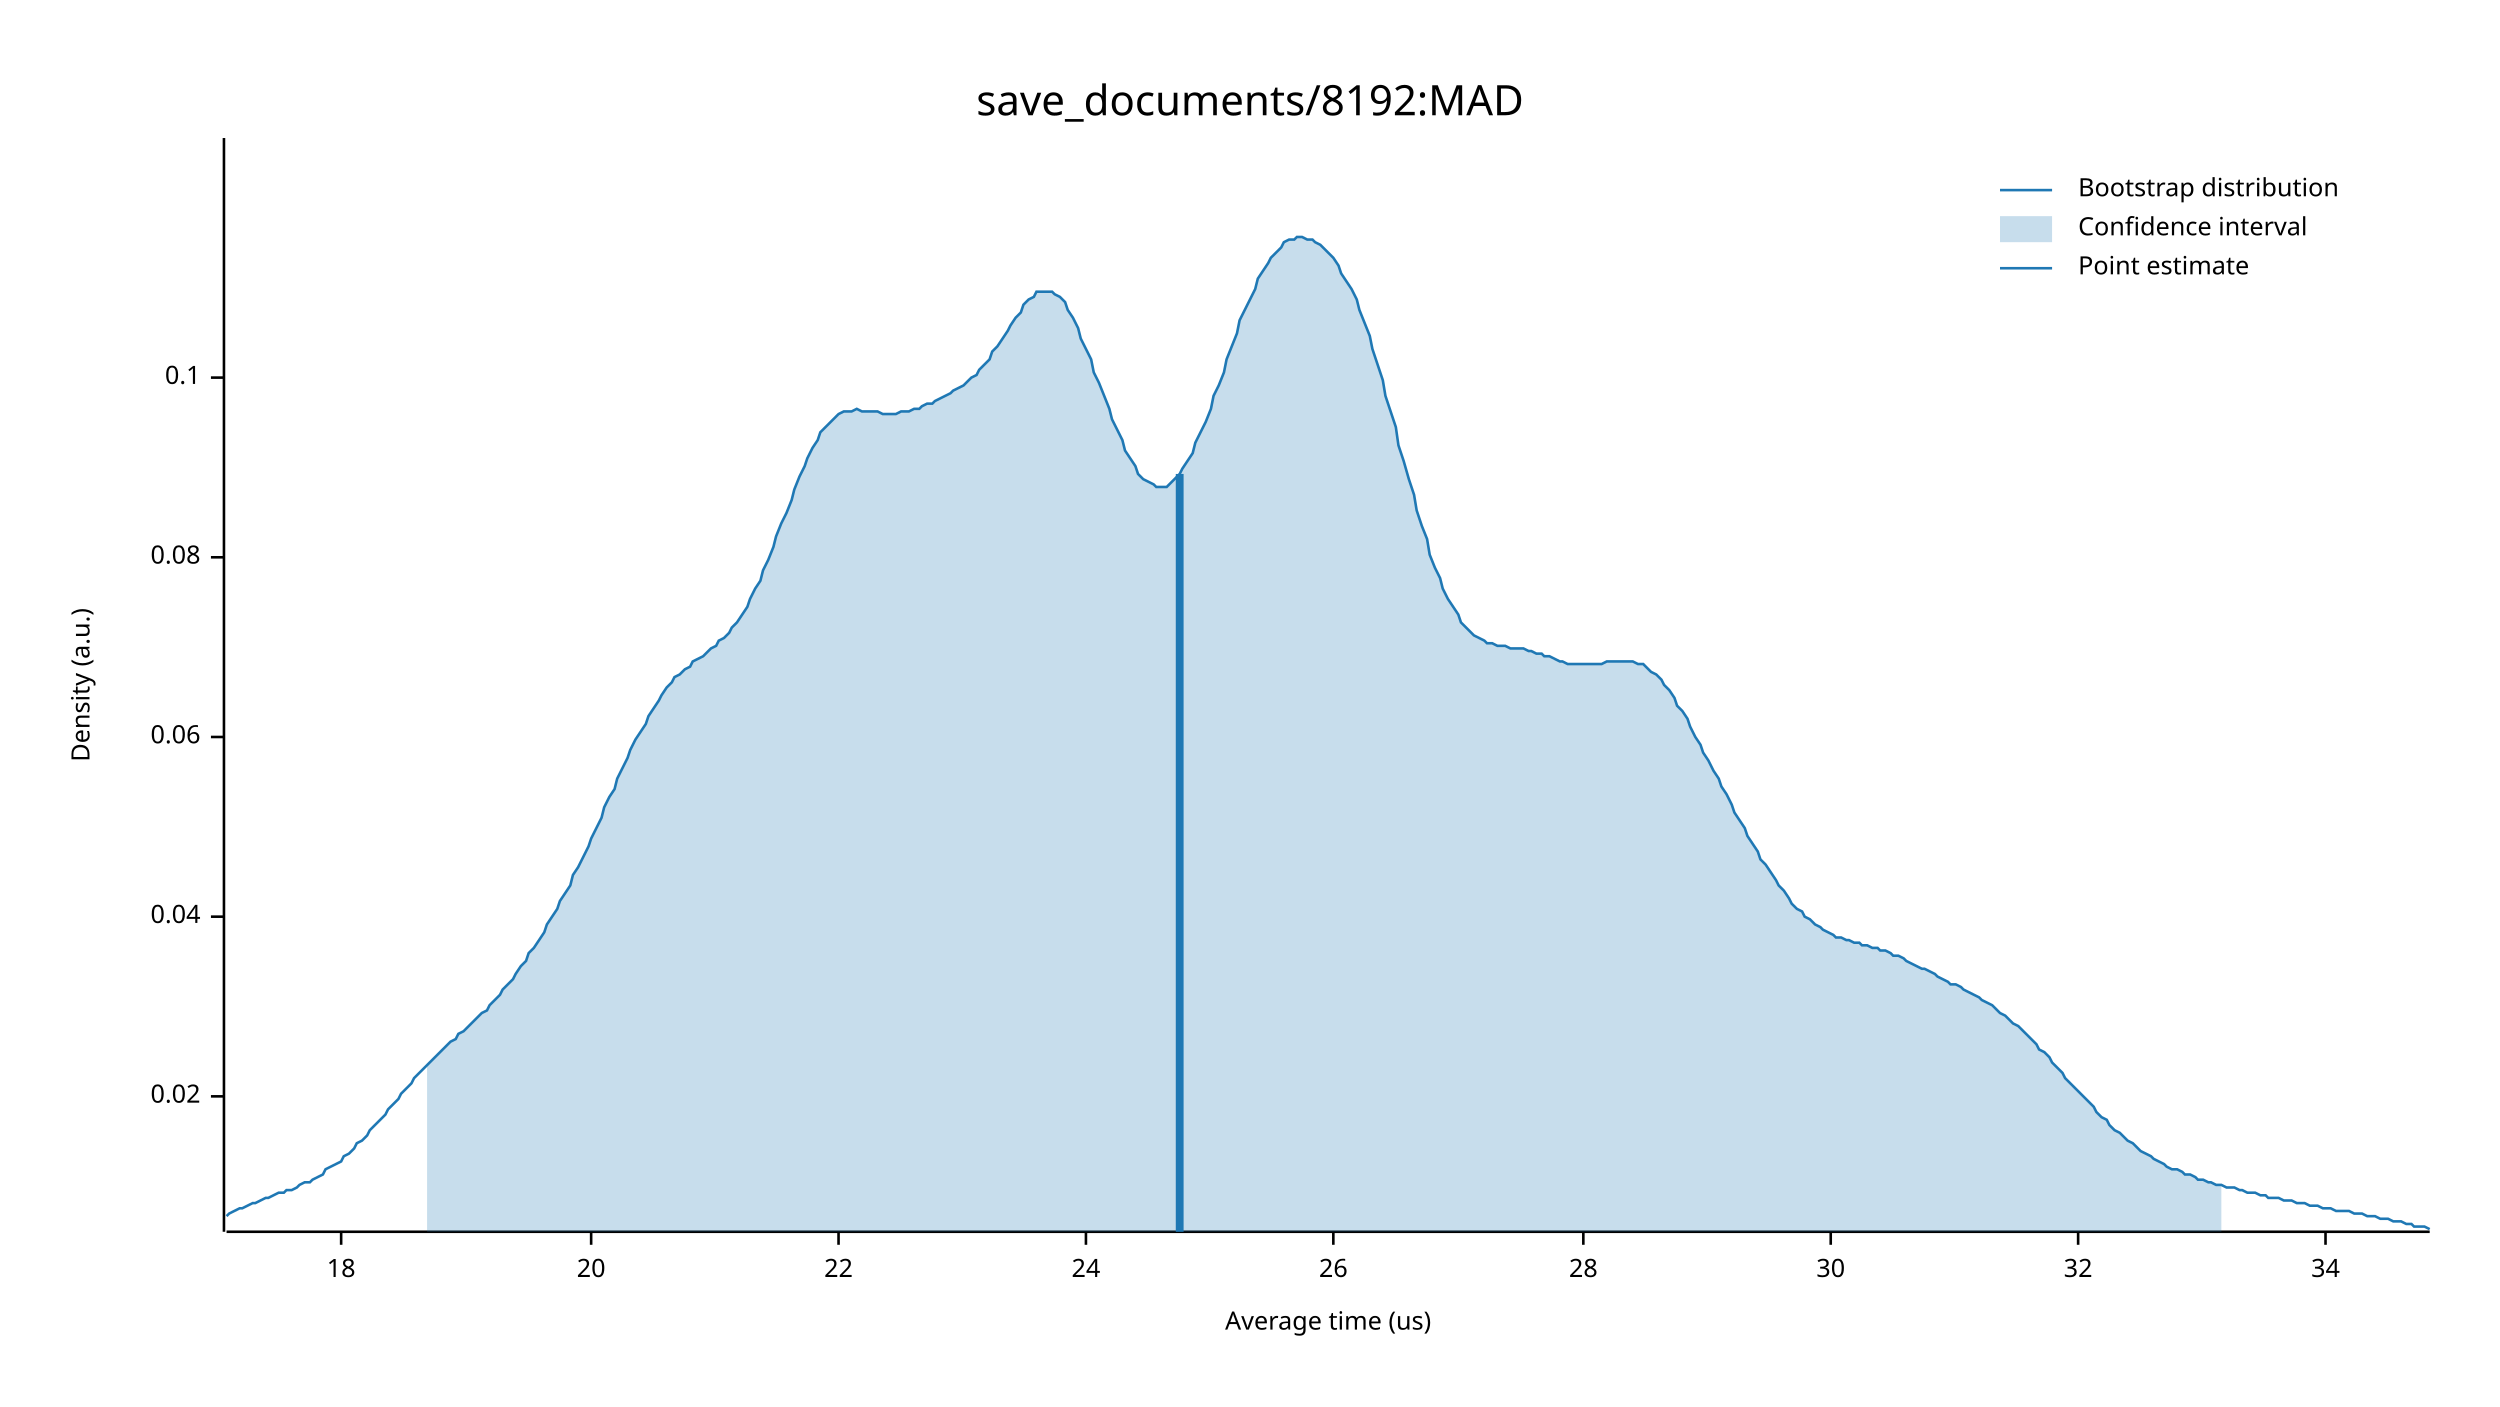
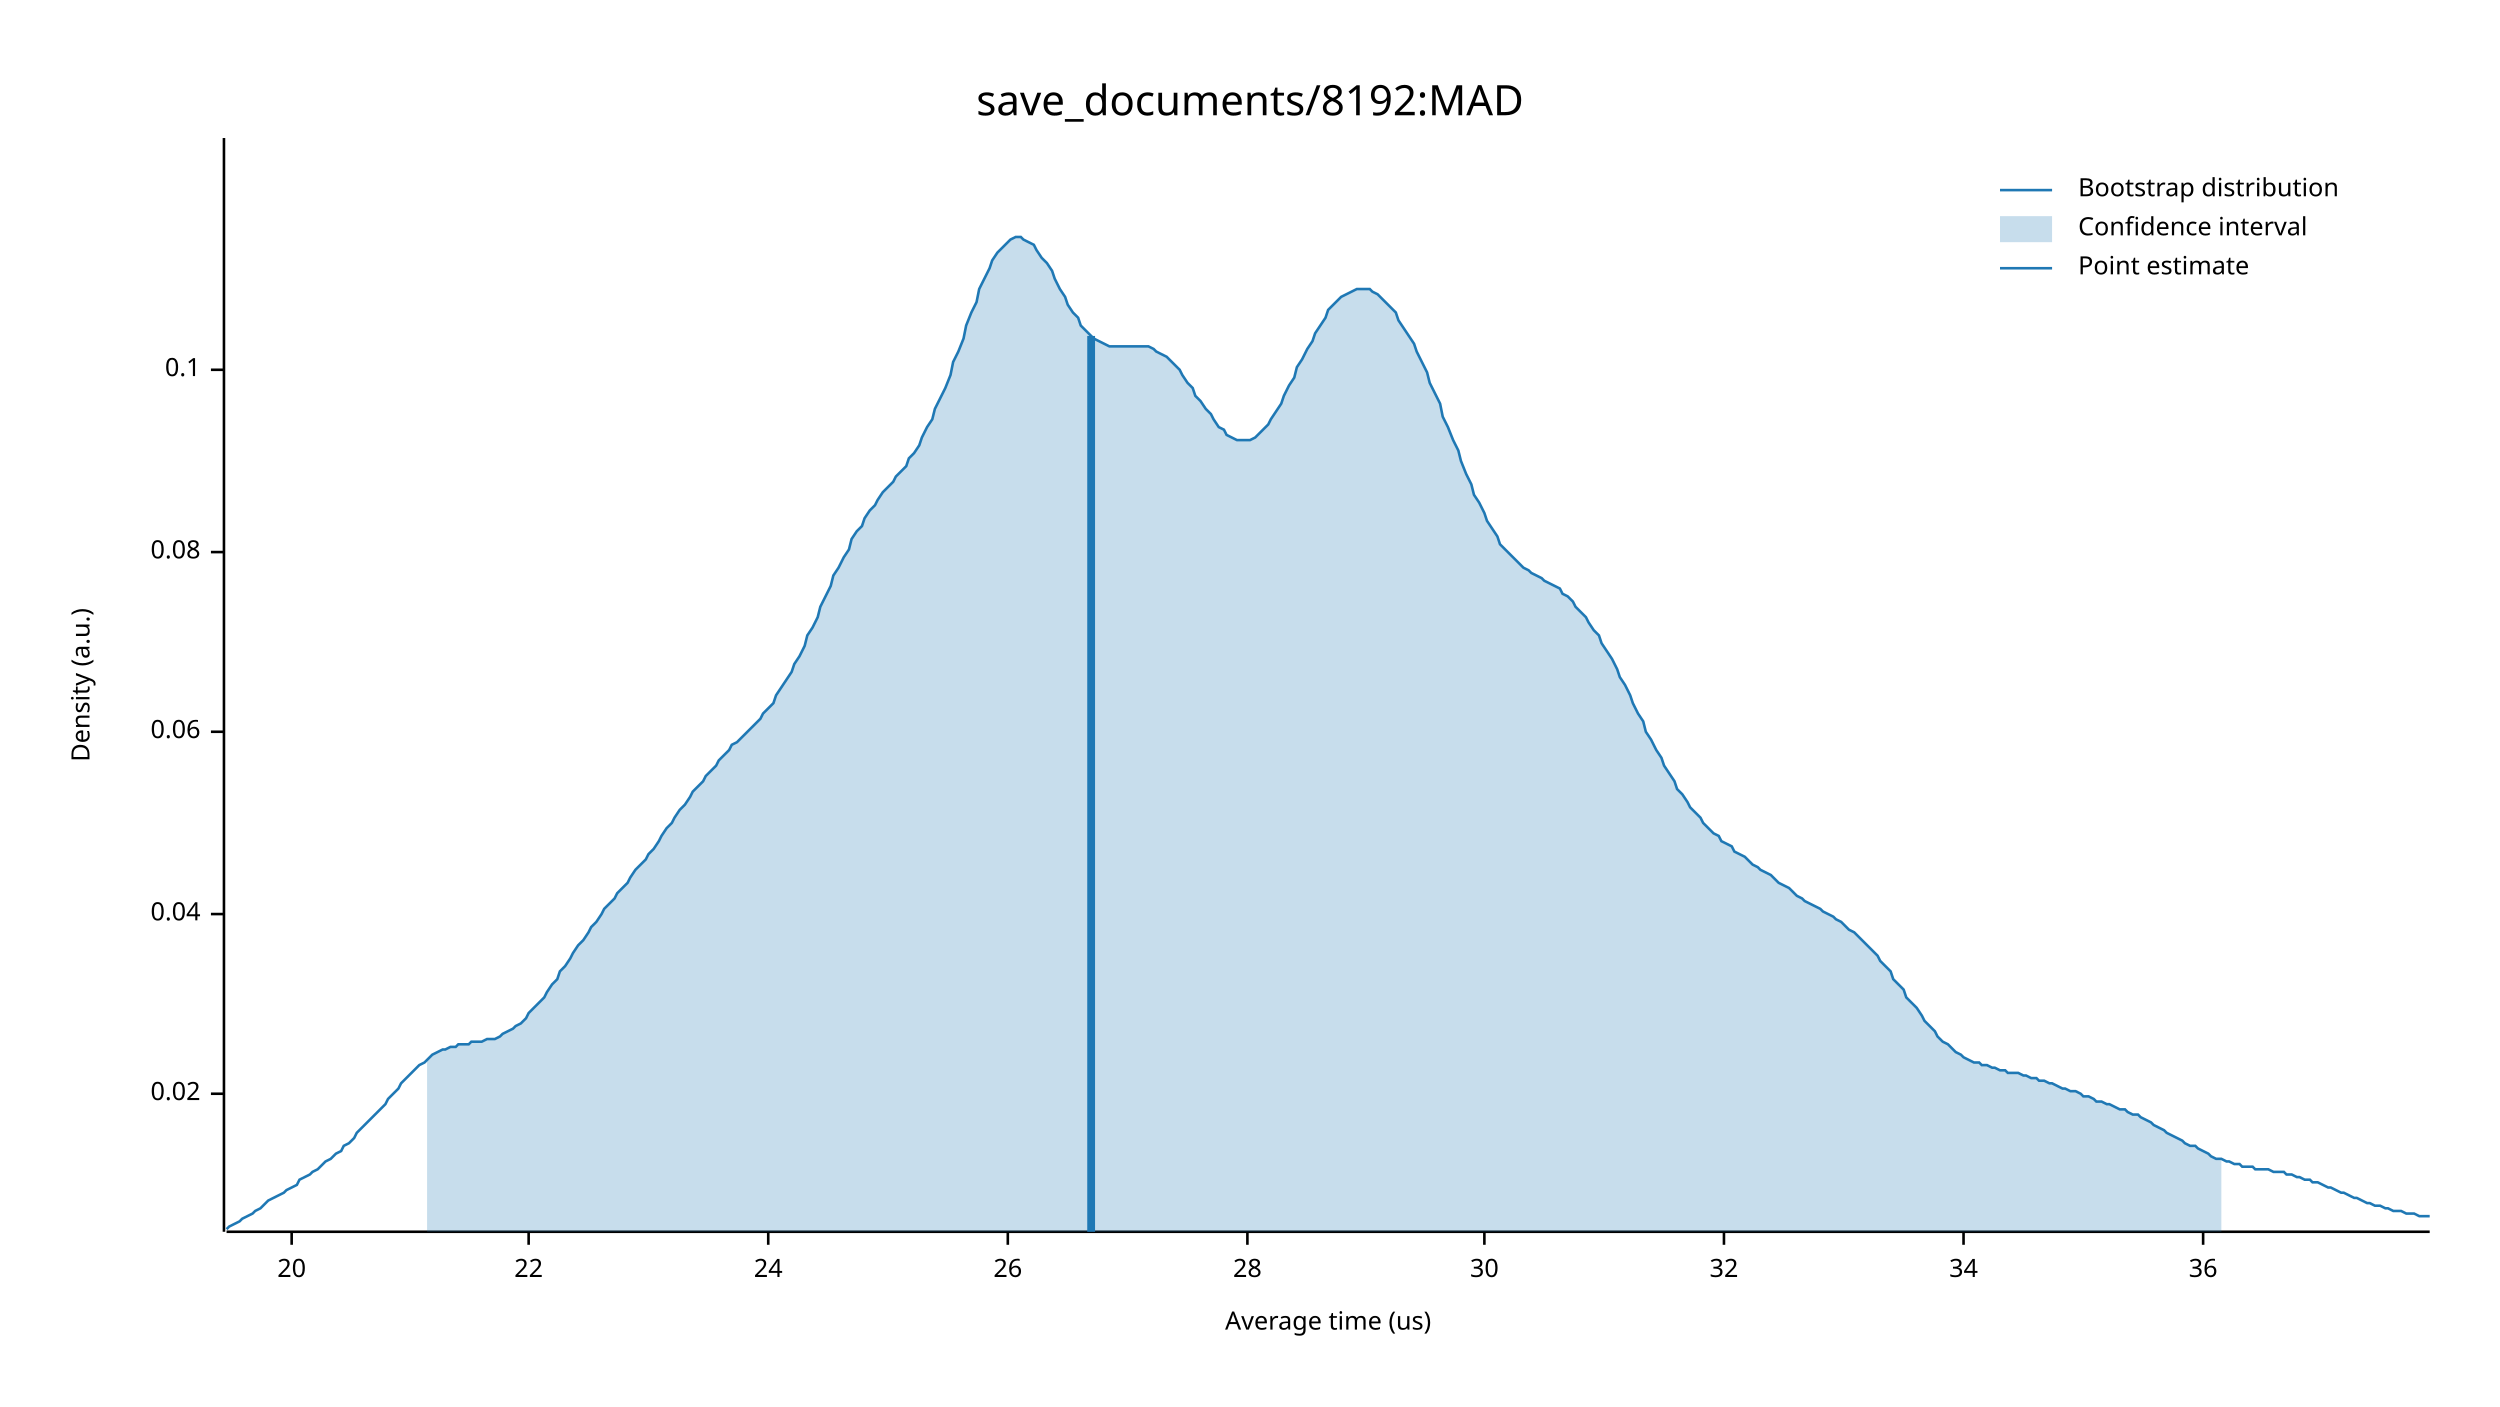
<svg xmlns="http://www.w3.org/2000/svg" width="960" height="540" viewBox="0 0 960 540">
  <text x="480" y="32" dy="0.76em" text-anchor="middle" font-family="sans-serif" font-size="16.129" opacity="1" fill="#000000">
save_documents/8192:MAD
</text>
  <text x="27" y="263" dy="0.76em" text-anchor="middle" font-family="sans-serif" font-size="9.677" opacity="1" fill="#000000" transform="rotate(270, 27, 263)">
Density (a.u.)
</text>
  <text x="510" y="513" dy="-0.5ex" text-anchor="middle" font-family="sans-serif" font-size="9.677" opacity="1" fill="#000000">
Average time (us)
</text>
  <polyline fill="none" opacity="1" stroke="#000000" stroke-width="1" points="86,53 86,473 " />
-   <text x="77" y="421" dy="0.5ex" text-anchor="end" font-family="sans-serif" font-size="9.677" opacity="1" fill="#000000">
+   <text x="77" y="420" dy="0.5ex" text-anchor="end" font-family="sans-serif" font-size="9.677" opacity="1" fill="#000000">
0.02
</text>
-   <polyline fill="none" opacity="1" stroke="#000000" stroke-width="1" points="81,421 86,421 " />
-   <text x="77" y="352" dy="0.5ex" text-anchor="end" font-family="sans-serif" font-size="9.677" opacity="1" fill="#000000">
+   <polyline fill="none" opacity="1" stroke="#000000" stroke-width="1" points="81,420 86,420 " />
+   <text x="77" y="351" dy="0.5ex" text-anchor="end" font-family="sans-serif" font-size="9.677" opacity="1" fill="#000000">
0.04
</text>
-   <polyline fill="none" opacity="1" stroke="#000000" stroke-width="1" points="81,352 86,352 " />
-   <text x="77" y="283" dy="0.5ex" text-anchor="end" font-family="sans-serif" font-size="9.677" opacity="1" fill="#000000">
+   <polyline fill="none" opacity="1" stroke="#000000" stroke-width="1" points="81,351 86,351 " />
+   <text x="77" y="281" dy="0.5ex" text-anchor="end" font-family="sans-serif" font-size="9.677" opacity="1" fill="#000000">
0.06
</text>
-   <polyline fill="none" opacity="1" stroke="#000000" stroke-width="1" points="81,283 86,283 " />
-   <text x="77" y="214" dy="0.5ex" text-anchor="end" font-family="sans-serif" font-size="9.677" opacity="1" fill="#000000">
+   <polyline fill="none" opacity="1" stroke="#000000" stroke-width="1" points="81,281 86,281 " />
+   <text x="77" y="212" dy="0.5ex" text-anchor="end" font-family="sans-serif" font-size="9.677" opacity="1" fill="#000000">
0.08
</text>
-   <polyline fill="none" opacity="1" stroke="#000000" stroke-width="1" points="81,214 86,214 " />
-   <text x="77" y="145" dy="0.5ex" text-anchor="end" font-family="sans-serif" font-size="9.677" opacity="1" fill="#000000">
+   <polyline fill="none" opacity="1" stroke="#000000" stroke-width="1" points="81,212 86,212 " />
+   <text x="77" y="142" dy="0.5ex" text-anchor="end" font-family="sans-serif" font-size="9.677" opacity="1" fill="#000000">
0.1
</text>
-   <polyline fill="none" opacity="1" stroke="#000000" stroke-width="1" points="81,145 86,145 " />
+   <polyline fill="none" opacity="1" stroke="#000000" stroke-width="1" points="81,142 86,142 " />
  <polyline fill="none" opacity="1" stroke="#000000" stroke-width="1" points="87,473 933,473 " />
-   <text x="131" y="483" dy="0.76em" text-anchor="middle" font-family="sans-serif" font-size="9.677" opacity="1" fill="#000000">
- 18
- </text>
-   <polyline fill="none" opacity="1" stroke="#000000" stroke-width="1" points="131,473 131,478 " />
-   <text x="227" y="483" dy="0.76em" text-anchor="middle" font-family="sans-serif" font-size="9.677" opacity="1" fill="#000000">
+   <text x="112" y="483" dy="0.76em" text-anchor="middle" font-family="sans-serif" font-size="9.677" opacity="1" fill="#000000">
20
</text>
-   <polyline fill="none" opacity="1" stroke="#000000" stroke-width="1" points="227,473 227,478 " />
-   <text x="322" y="483" dy="0.76em" text-anchor="middle" font-family="sans-serif" font-size="9.677" opacity="1" fill="#000000">
+   <polyline fill="none" opacity="1" stroke="#000000" stroke-width="1" points="112,473 112,478 " />
+   <text x="203" y="483" dy="0.76em" text-anchor="middle" font-family="sans-serif" font-size="9.677" opacity="1" fill="#000000">
22
</text>
-   <polyline fill="none" opacity="1" stroke="#000000" stroke-width="1" points="322,473 322,478 " />
-   <text x="417" y="483" dy="0.76em" text-anchor="middle" font-family="sans-serif" font-size="9.677" opacity="1" fill="#000000">
+   <polyline fill="none" opacity="1" stroke="#000000" stroke-width="1" points="203,473 203,478 " />
+   <text x="295" y="483" dy="0.76em" text-anchor="middle" font-family="sans-serif" font-size="9.677" opacity="1" fill="#000000">
24
</text>
-   <polyline fill="none" opacity="1" stroke="#000000" stroke-width="1" points="417,473 417,478 " />
-   <text x="512" y="483" dy="0.76em" text-anchor="middle" font-family="sans-serif" font-size="9.677" opacity="1" fill="#000000">
+   <polyline fill="none" opacity="1" stroke="#000000" stroke-width="1" points="295,473 295,478 " />
+   <text x="387" y="483" dy="0.76em" text-anchor="middle" font-family="sans-serif" font-size="9.677" opacity="1" fill="#000000">
26
</text>
-   <polyline fill="none" opacity="1" stroke="#000000" stroke-width="1" points="512,473 512,478 " />
-   <text x="608" y="483" dy="0.76em" text-anchor="middle" font-family="sans-serif" font-size="9.677" opacity="1" fill="#000000">
+   <polyline fill="none" opacity="1" stroke="#000000" stroke-width="1" points="387,473 387,478 " />
+   <text x="479" y="483" dy="0.76em" text-anchor="middle" font-family="sans-serif" font-size="9.677" opacity="1" fill="#000000">
28
</text>
-   <polyline fill="none" opacity="1" stroke="#000000" stroke-width="1" points="608,473 608,478 " />
-   <text x="703" y="483" dy="0.76em" text-anchor="middle" font-family="sans-serif" font-size="9.677" opacity="1" fill="#000000">
+   <polyline fill="none" opacity="1" stroke="#000000" stroke-width="1" points="479,473 479,478 " />
+   <text x="570" y="483" dy="0.76em" text-anchor="middle" font-family="sans-serif" font-size="9.677" opacity="1" fill="#000000">
30
</text>
-   <polyline fill="none" opacity="1" stroke="#000000" stroke-width="1" points="703,473 703,478 " />
-   <text x="798" y="483" dy="0.76em" text-anchor="middle" font-family="sans-serif" font-size="9.677" opacity="1" fill="#000000">
+   <polyline fill="none" opacity="1" stroke="#000000" stroke-width="1" points="570,473 570,478 " />
+   <text x="662" y="483" dy="0.76em" text-anchor="middle" font-family="sans-serif" font-size="9.677" opacity="1" fill="#000000">
32
</text>
-   <polyline fill="none" opacity="1" stroke="#000000" stroke-width="1" points="798,473 798,478 " />
-   <text x="893" y="483" dy="0.76em" text-anchor="middle" font-family="sans-serif" font-size="9.677" opacity="1" fill="#000000">
+   <polyline fill="none" opacity="1" stroke="#000000" stroke-width="1" points="662,473 662,478 " />
+   <text x="754" y="483" dy="0.76em" text-anchor="middle" font-family="sans-serif" font-size="9.677" opacity="1" fill="#000000">
34
</text>
-   <polyline fill="none" opacity="1" stroke="#000000" stroke-width="1" points="893,473 893,478 " />
-   <polyline fill="none" opacity="1" stroke="#1F78B4" stroke-width="1" points="87,467 88,466 90,465 92,464 93,464 95,463 97,462 98,462 100,461 102,460 103,460 105,459 107,458 109,458 110,457 112,457 114,456 115,455 117,454 119,454 120,453 122,452 124,451 125,449 127,448 129,447 131,446 132,444 134,443 136,441 137,439 139,438 141,436 142,434 144,432 146,430 148,428 149,426 151,424 153,422 154,420 156,418 158,416 159,414 161,412 163,410 164,409 166,407 168,405 170,403 171,402 173,400 175,399 176,397 178,396 180,394 181,393 183,391 185,389 187,388 188,386 190,384 192,382 193,380 195,378 197,376 198,374 200,371 202,369 203,366 205,364 207,361 209,358 210,355 212,352 214,349 215,346 217,343 219,340 220,336 222,333 224,329 226,325 227,322 229,318 231,314 232,310 234,306 236,303 237,299 239,295 241,291 242,288 244,284 246,281 248,278 249,275 251,272 253,269 254,267 256,264 258,262 259,260 261,259 263,257 265,256 266,254 268,253 270,252 271,251 273,249 275,248 276,246 278,245 280,243 281,241 283,239 285,236 287,233 288,230 290,226 292,223 293,219 295,215 297,210 298,206 300,201 302,197 304,192 305,188 307,183 309,179 310,176 312,172 314,169 315,166 317,164 319,162 320,161 322,159 324,158 326,158 327,158 329,157 331,158 332,158 334,158 336,158 337,158 339,159 341,159 343,159 344,159 346,158 348,158 349,158 351,157 353,157 354,156 356,155 358,155 359,154 361,153 363,152 365,151 366,150 368,149 370,148 371,147 373,145 375,144 376,142 378,140 380,138 381,135 383,133 385,130 387,127 388,125 390,122 392,120 393,117 395,115 397,114 398,112 400,112 402,112 404,112 405,113 407,114 409,116 410,119 412,122 414,126 415,130 417,134 419,138 420,143 422,147 424,152 426,157 427,161 429,165 431,169 432,173 434,176 436,179 437,182 439,184 441,185 443,186 444,187 446,187 448,187 449,186 451,184 453,182 454,180 456,177 458,174 459,170 461,166 463,162 465,157 466,152 468,148 470,143 471,138 473,133 475,128 476,123 478,119 480,115 482,111 483,107 485,104 487,101 488,99 490,97 492,95 493,93 495,92 497,92 498,91 500,91 502,92 504,92 505,93 507,94 509,96 510,97 512,99 514,102 515,105 517,108 519,111 521,115 522,119 524,124 526,129 527,134 529,140 531,146 532,152 534,158 536,164 537,171 539,177 541,184 543,190 544,196 546,202 548,207 549,213 551,218 553,222 554,226 556,230 558,233 560,236 561,239 563,241 565,243 566,244 568,245 570,246 571,247 573,247 575,248 576,248 578,248 580,249 582,249 583,249 585,249 587,250 588,250 590,251 592,251 593,252 595,252 597,253 599,254 600,254 602,255 604,255 605,255 607,255 609,255 610,255 612,255 614,255 615,255 617,254 619,254 621,254 622,254 624,254 626,254 627,254 629,255 631,255 632,256 634,258 636,259 638,261 639,263 641,265 643,268 644,271 646,273 648,276 649,279 651,283 653,286 654,289 656,292 658,296 660,299 661,302 663,305 665,309 666,312 668,315 670,318 671,321 673,324 675,327 676,330 678,332 680,335 682,338 683,340 685,342 687,345 688,347 690,349 692,350 693,352 695,353 697,355 699,356 700,357 702,358 704,359 705,360 707,360 709,361 710,361 712,362 714,362 715,363 717,363 719,364 721,364 722,365 724,365 726,366 727,367 729,367 731,368 732,369 734,370 736,371 738,372 739,372 741,373 743,374 744,375 746,376 748,377 749,378 751,378 753,379 754,380 756,381 758,382 760,383 761,384 763,385 765,386 766,387 768,389 770,390 771,391 773,393 775,394 777,396 778,397 780,399 782,401 783,403 785,404 787,406 788,408 790,410 792,412 793,414 795,416 797,418 799,420 800,421 802,423 804,425 805,427 807,429 809,430 810,432 812,434 814,435 816,437 817,438 819,439 821,441 822,442 824,443 826,444 827,445 829,446 831,447 832,448 834,449 836,449 838,450 839,451 841,451 843,452 844,453 846,453 848,454 849,454 851,455 853,455 855,456 856,456 858,456 860,457 861,457 863,458 865,458 866,458 868,459 870,459 871,460 873,460 875,460 877,461 878,461 880,461 882,462 883,462 885,462 887,463 888,463 890,463 892,464 894,464 895,464 897,465 899,465 900,465 902,465 904,466 905,466 907,466 909,467 910,467 912,467 914,468 916,468 917,468 919,469 921,469 922,469 924,470 926,470 927,471 929,471 931,471 933,472 " />
-   <polygon opacity="0.25" fill="#1F78B4" points="164,409 166,407 168,405 170,403 171,402 173,400 175,399 176,397 178,396 180,394 181,393 183,391 185,389 187,388 188,386 190,384 192,382 193,380 195,378 197,376 198,374 200,371 202,369 203,366 205,364 207,361 209,358 210,355 212,352 214,349 215,346 217,343 219,340 220,336 222,333 224,329 226,325 227,322 229,318 231,314 232,310 234,306 236,303 237,299 239,295 241,291 242,288 244,284 246,281 248,278 249,275 251,272 253,269 254,267 256,264 258,262 259,260 261,259 263,257 265,256 266,254 268,253 270,252 271,251 273,249 275,248 276,246 278,245 280,243 281,241 283,239 285,236 287,233 288,230 290,226 292,223 293,219 295,215 297,210 298,206 300,201 302,197 304,192 305,188 307,183 309,179 310,176 312,172 314,169 315,166 317,164 319,162 320,161 322,159 324,158 326,158 327,158 329,157 331,158 332,158 334,158 336,158 337,158 339,159 341,159 343,159 344,159 346,158 348,158 349,158 351,157 353,157 354,156 356,155 358,155 359,154 361,153 363,152 365,151 366,150 368,149 370,148 371,147 373,145 375,144 376,142 378,140 380,138 381,135 383,133 385,130 387,127 388,125 390,122 392,120 393,117 395,115 397,114 398,112 400,112 402,112 404,112 405,113 407,114 409,116 410,119 412,122 414,126 415,130 417,134 419,138 420,143 422,147 424,152 426,157 427,161 429,165 431,169 432,173 434,176 436,179 437,182 439,184 441,185 443,186 444,187 446,187 448,187 449,186 451,184 453,182 454,180 456,177 458,174 459,170 461,166 463,162 465,157 466,152 468,148 470,143 471,138 473,133 475,128 476,123 478,119 480,115 482,111 483,107 485,104 487,101 488,99 490,97 492,95 493,93 495,92 497,92 498,91 500,91 502,92 504,92 505,93 507,94 509,96 510,97 512,99 514,102 515,105 517,108 519,111 521,115 522,119 524,124 526,129 527,134 529,140 531,146 532,152 534,158 536,164 537,171 539,177 541,184 543,190 544,196 546,202 548,207 549,213 551,218 553,222 554,226 556,230 558,233 560,236 561,239 563,241 565,243 566,244 568,245 570,246 571,247 573,247 575,248 576,248 578,248 580,249 582,249 583,249 585,249 587,250 588,250 590,251 592,251 593,252 595,252 597,253 599,254 600,254 602,255 604,255 605,255 607,255 609,255 610,255 612,255 614,255 615,255 617,254 619,254 621,254 622,254 624,254 626,254 627,254 629,255 631,255 632,256 634,258 636,259 638,261 639,263 641,265 643,268 644,271 646,273 648,276 649,279 651,283 653,286 654,289 656,292 658,296 660,299 661,302 663,305 665,309 666,312 668,315 670,318 671,321 673,324 675,327 676,330 678,332 680,335 682,338 683,340 685,342 687,345 688,347 690,349 692,350 693,352 695,353 697,355 699,356 700,357 702,358 704,359 705,360 707,360 709,361 710,361 712,362 714,362 715,363 717,363 719,364 721,364 722,365 724,365 726,366 727,367 729,367 731,368 732,369 734,370 736,371 738,372 739,372 741,373 743,374 744,375 746,376 748,377 749,378 751,378 753,379 754,380 756,381 758,382 760,383 761,384 763,385 765,386 766,387 768,389 770,390 771,391 773,393 775,394 777,396 778,397 780,399 782,401 783,403 785,404 787,406 788,408 790,410 792,412 793,414 795,416 797,418 799,420 800,421 802,423 804,425 805,427 807,429 809,430 810,432 812,434 814,435 816,437 817,438 819,439 821,441 822,442 824,443 826,444 827,445 829,446 831,447 832,448 834,449 836,449 838,450 839,451 841,451 843,452 844,453 846,453 848,454 849,454 851,455 853,455 853,473 164,473 " />
-   <polyline fill="none" opacity="1" stroke="#1F78B4" stroke-width="3" points="453,473 453,182 " />
+   <polyline fill="none" opacity="1" stroke="#000000" stroke-width="1" points="754,473 754,478 " />
+   <text x="846" y="483" dy="0.76em" text-anchor="middle" font-family="sans-serif" font-size="9.677" opacity="1" fill="#000000">
+ 36
+ </text>
+   <polyline fill="none" opacity="1" stroke="#000000" stroke-width="1" points="846,473 846,478 " />
+   <polyline fill="none" opacity="1" stroke="#1F78B4" stroke-width="1" points="87,472 88,471 90,470 92,469 93,468 95,467 97,466 98,465 100,464 102,462 103,461 105,460 107,459 109,458 110,457 112,456 114,455 115,453 117,452 119,451 120,450 122,449 124,447 125,446 127,445 129,443 131,442 132,440 134,439 136,437 137,435 139,433 141,431 142,430 144,428 146,426 148,424 149,422 151,420 153,418 154,416 156,414 158,412 159,411 161,409 163,408 164,407 166,405 168,404 170,403 171,403 173,402 175,402 176,401 178,401 180,401 181,400 183,400 185,400 187,399 188,399 190,399 192,398 193,397 195,396 197,395 198,394 200,393 202,391 203,389 205,387 207,385 209,383 210,381 212,378 214,376 215,373 217,371 219,368 220,366 222,363 224,361 226,358 227,356 229,354 231,351 232,349 234,347 236,345 237,343 239,341 241,339 242,337 244,334 246,332 248,330 249,328 251,326 253,323 254,321 256,318 258,316 259,314 261,311 263,309 265,306 266,304 268,302 270,300 271,298 273,296 275,294 276,292 278,290 280,288 281,286 283,285 285,283 287,281 288,280 290,278 292,276 293,274 295,272 297,270 298,267 300,264 302,261 304,258 305,255 307,252 309,248 310,244 312,241 314,237 315,233 317,229 319,225 320,221 322,218 324,214 326,211 327,207 329,204 331,202 332,199 334,196 336,194 337,192 339,189 341,187 343,185 344,183 346,181 348,179 349,176 351,174 353,171 354,168 356,164 358,161 359,157 361,153 363,149 365,144 366,139 368,135 370,130 371,125 373,120 375,116 376,111 378,107 380,103 381,100 383,97 385,95 387,93 388,92 390,91 392,91 393,92 395,93 397,94 398,96 400,99 402,101 404,104 405,107 407,111 409,114 410,117 412,120 414,122 415,125 417,127 419,129 420,130 422,131 424,132 426,133 427,133 429,133 431,133 432,133 434,133 436,133 437,133 439,133 441,133 443,134 444,135 446,136 448,137 449,138 451,140 453,142 454,144 456,147 458,149 459,152 461,154 463,157 465,159 466,161 468,164 470,165 471,167 473,168 475,169 476,169 478,169 480,169 482,168 483,167 485,165 487,163 488,161 490,158 492,155 493,152 495,148 497,145 498,141 500,138 502,134 504,131 505,128 507,125 509,122 510,119 512,117 514,115 515,114 517,113 519,112 521,111 522,111 524,111 526,111 527,112 529,113 531,115 532,116 534,118 536,120 537,123 539,126 541,129 543,132 544,135 546,139 548,143 549,147 551,151 553,155 554,160 556,164 558,169 560,173 561,177 563,182 565,186 566,190 568,193 570,197 571,200 573,203 575,206 576,209 578,211 580,213 582,215 583,216 585,218 587,219 588,220 590,221 592,222 593,223 595,224 597,225 599,226 600,228 602,229 604,231 605,233 607,235 609,237 610,239 612,242 614,244 615,247 617,250 619,253 621,257 622,260 624,263 626,267 627,270 629,274 631,277 632,281 634,284 636,288 638,291 639,294 641,297 643,300 644,303 646,305 648,308 649,310 651,312 653,314 654,316 656,318 658,320 660,321 661,323 663,324 665,325 666,327 668,328 670,329 671,330 673,332 675,333 676,334 678,335 680,336 682,338 683,339 685,340 687,341 688,342 690,344 692,345 693,346 695,347 697,348 699,349 700,350 702,351 704,352 705,353 707,354 709,356 710,357 712,358 714,360 715,361 717,363 719,365 721,367 722,369 724,371 726,373 727,376 729,378 731,380 732,383 734,385 736,387 738,390 739,392 741,394 743,396 744,398 746,400 748,401 749,402 751,404 753,405 754,406 756,407 758,408 760,408 761,409 763,409 765,410 766,410 768,411 770,411 771,412 773,412 775,412 777,413 778,413 780,414 782,414 783,415 785,415 787,416 788,416 790,417 792,418 793,418 795,419 797,419 799,420 800,421 802,421 804,422 805,423 807,423 809,424 810,424 812,425 814,426 816,426 817,427 819,428 821,428 822,429 824,430 826,431 827,432 829,433 831,434 832,435 834,436 836,437 838,438 839,439 841,440 843,440 844,441 846,442 848,443 849,444 851,445 853,445 855,446 856,446 858,447 860,447 861,448 863,448 865,448 866,449 868,449 870,449 871,449 873,450 875,450 877,450 878,451 880,451 882,452 883,452 885,453 887,453 888,454 890,454 892,455 894,456 895,456 897,457 899,458 900,458 902,459 904,460 905,460 907,461 909,462 910,462 912,463 914,463 916,464 917,464 919,465 921,465 922,465 924,466 926,466 927,466 929,467 931,467 933,467 " />
+   <polygon opacity="0.25" fill="#1F78B4" points="164,407 166,405 168,404 170,403 171,403 173,402 175,402 176,401 178,401 180,401 181,400 183,400 185,400 187,399 188,399 190,399 192,398 193,397 195,396 197,395 198,394 200,393 202,391 203,389 205,387 207,385 209,383 210,381 212,378 214,376 215,373 217,371 219,368 220,366 222,363 224,361 226,358 227,356 229,354 231,351 232,349 234,347 236,345 237,343 239,341 241,339 242,337 244,334 246,332 248,330 249,328 251,326 253,323 254,321 256,318 258,316 259,314 261,311 263,309 265,306 266,304 268,302 270,300 271,298 273,296 275,294 276,292 278,290 280,288 281,286 283,285 285,283 287,281 288,280 290,278 292,276 293,274 295,272 297,270 298,267 300,264 302,261 304,258 305,255 307,252 309,248 310,244 312,241 314,237 315,233 317,229 319,225 320,221 322,218 324,214 326,211 327,207 329,204 331,202 332,199 334,196 336,194 337,192 339,189 341,187 343,185 344,183 346,181 348,179 349,176 351,174 353,171 354,168 356,164 358,161 359,157 361,153 363,149 365,144 366,139 368,135 370,130 371,125 373,120 375,116 376,111 378,107 380,103 381,100 383,97 385,95 387,93 388,92 390,91 392,91 393,92 395,93 397,94 398,96 400,99 402,101 404,104 405,107 407,111 409,114 410,117 412,120 414,122 415,125 417,127 419,129 420,130 422,131 424,132 426,133 427,133 429,133 431,133 432,133 434,133 436,133 437,133 439,133 441,133 443,134 444,135 446,136 448,137 449,138 451,140 453,142 454,144 456,147 458,149 459,152 461,154 463,157 465,159 466,161 468,164 470,165 471,167 473,168 475,169 476,169 478,169 480,169 482,168 483,167 485,165 487,163 488,161 490,158 492,155 493,152 495,148 497,145 498,141 500,138 502,134 504,131 505,128 507,125 509,122 510,119 512,117 514,115 515,114 517,113 519,112 521,111 522,111 524,111 526,111 527,112 529,113 531,115 532,116 534,118 536,120 537,123 539,126 541,129 543,132 544,135 546,139 548,143 549,147 551,151 553,155 554,160 556,164 558,169 560,173 561,177 563,182 565,186 566,190 568,193 570,197 571,200 573,203 575,206 576,209 578,211 580,213 582,215 583,216 585,218 587,219 588,220 590,221 592,222 593,223 595,224 597,225 599,226 600,228 602,229 604,231 605,233 607,235 609,237 610,239 612,242 614,244 615,247 617,250 619,253 621,257 622,260 624,263 626,267 627,270 629,274 631,277 632,281 634,284 636,288 638,291 639,294 641,297 643,300 644,303 646,305 648,308 649,310 651,312 653,314 654,316 656,318 658,320 660,321 661,323 663,324 665,325 666,327 668,328 670,329 671,330 673,332 675,333 676,334 678,335 680,336 682,338 683,339 685,340 687,341 688,342 690,344 692,345 693,346 695,347 697,348 699,349 700,350 702,351 704,352 705,353 707,354 709,356 710,357 712,358 714,360 715,361 717,363 719,365 721,367 722,369 724,371 726,373 727,376 729,378 731,380 732,383 734,385 736,387 738,390 739,392 741,394 743,396 744,398 746,400 748,401 749,402 751,404 753,405 754,406 756,407 758,408 760,408 761,409 763,409 765,410 766,410 768,411 770,411 771,412 773,412 775,412 777,413 778,413 780,414 782,414 783,415 785,415 787,416 788,416 790,417 792,418 793,418 795,419 797,419 799,420 800,421 802,421 804,422 805,423 807,423 809,424 810,424 812,425 814,426 816,426 817,427 819,428 821,428 822,429 824,430 826,431 827,432 829,433 831,434 832,435 834,436 836,437 838,438 839,439 841,440 843,440 844,441 846,442 848,443 849,444 851,445 853,445 853,473 164,473 " />
+   <polyline fill="none" opacity="1" stroke="#1F78B4" stroke-width="3" points="419,473 419,129 " />
  <text x="798" y="68" dy="0.76em" text-anchor="start" font-family="sans-serif" font-size="9.677" opacity="1" fill="#000000">
Bootstrap distribution
</text>
  <text x="798" y="83" dy="0.76em" text-anchor="start" font-family="sans-serif" font-size="9.677" opacity="1" fill="#000000">
Confidence interval
</text>
  <text x="798" y="98" dy="0.76em" text-anchor="start" font-family="sans-serif" font-size="9.677" opacity="1" fill="#000000">
Point estimate
</text>
  <polyline fill="none" opacity="1" stroke="#1F78B4" stroke-width="1" points="768,73 788,73 " />
  <rect x="768" y="83" width="20" height="10" opacity="0.25" fill="#1F78B4" stroke="none" />
  <polyline fill="none" opacity="1" stroke="#1F78B4" stroke-width="1" points="768,103 788,103 " />
</svg>
